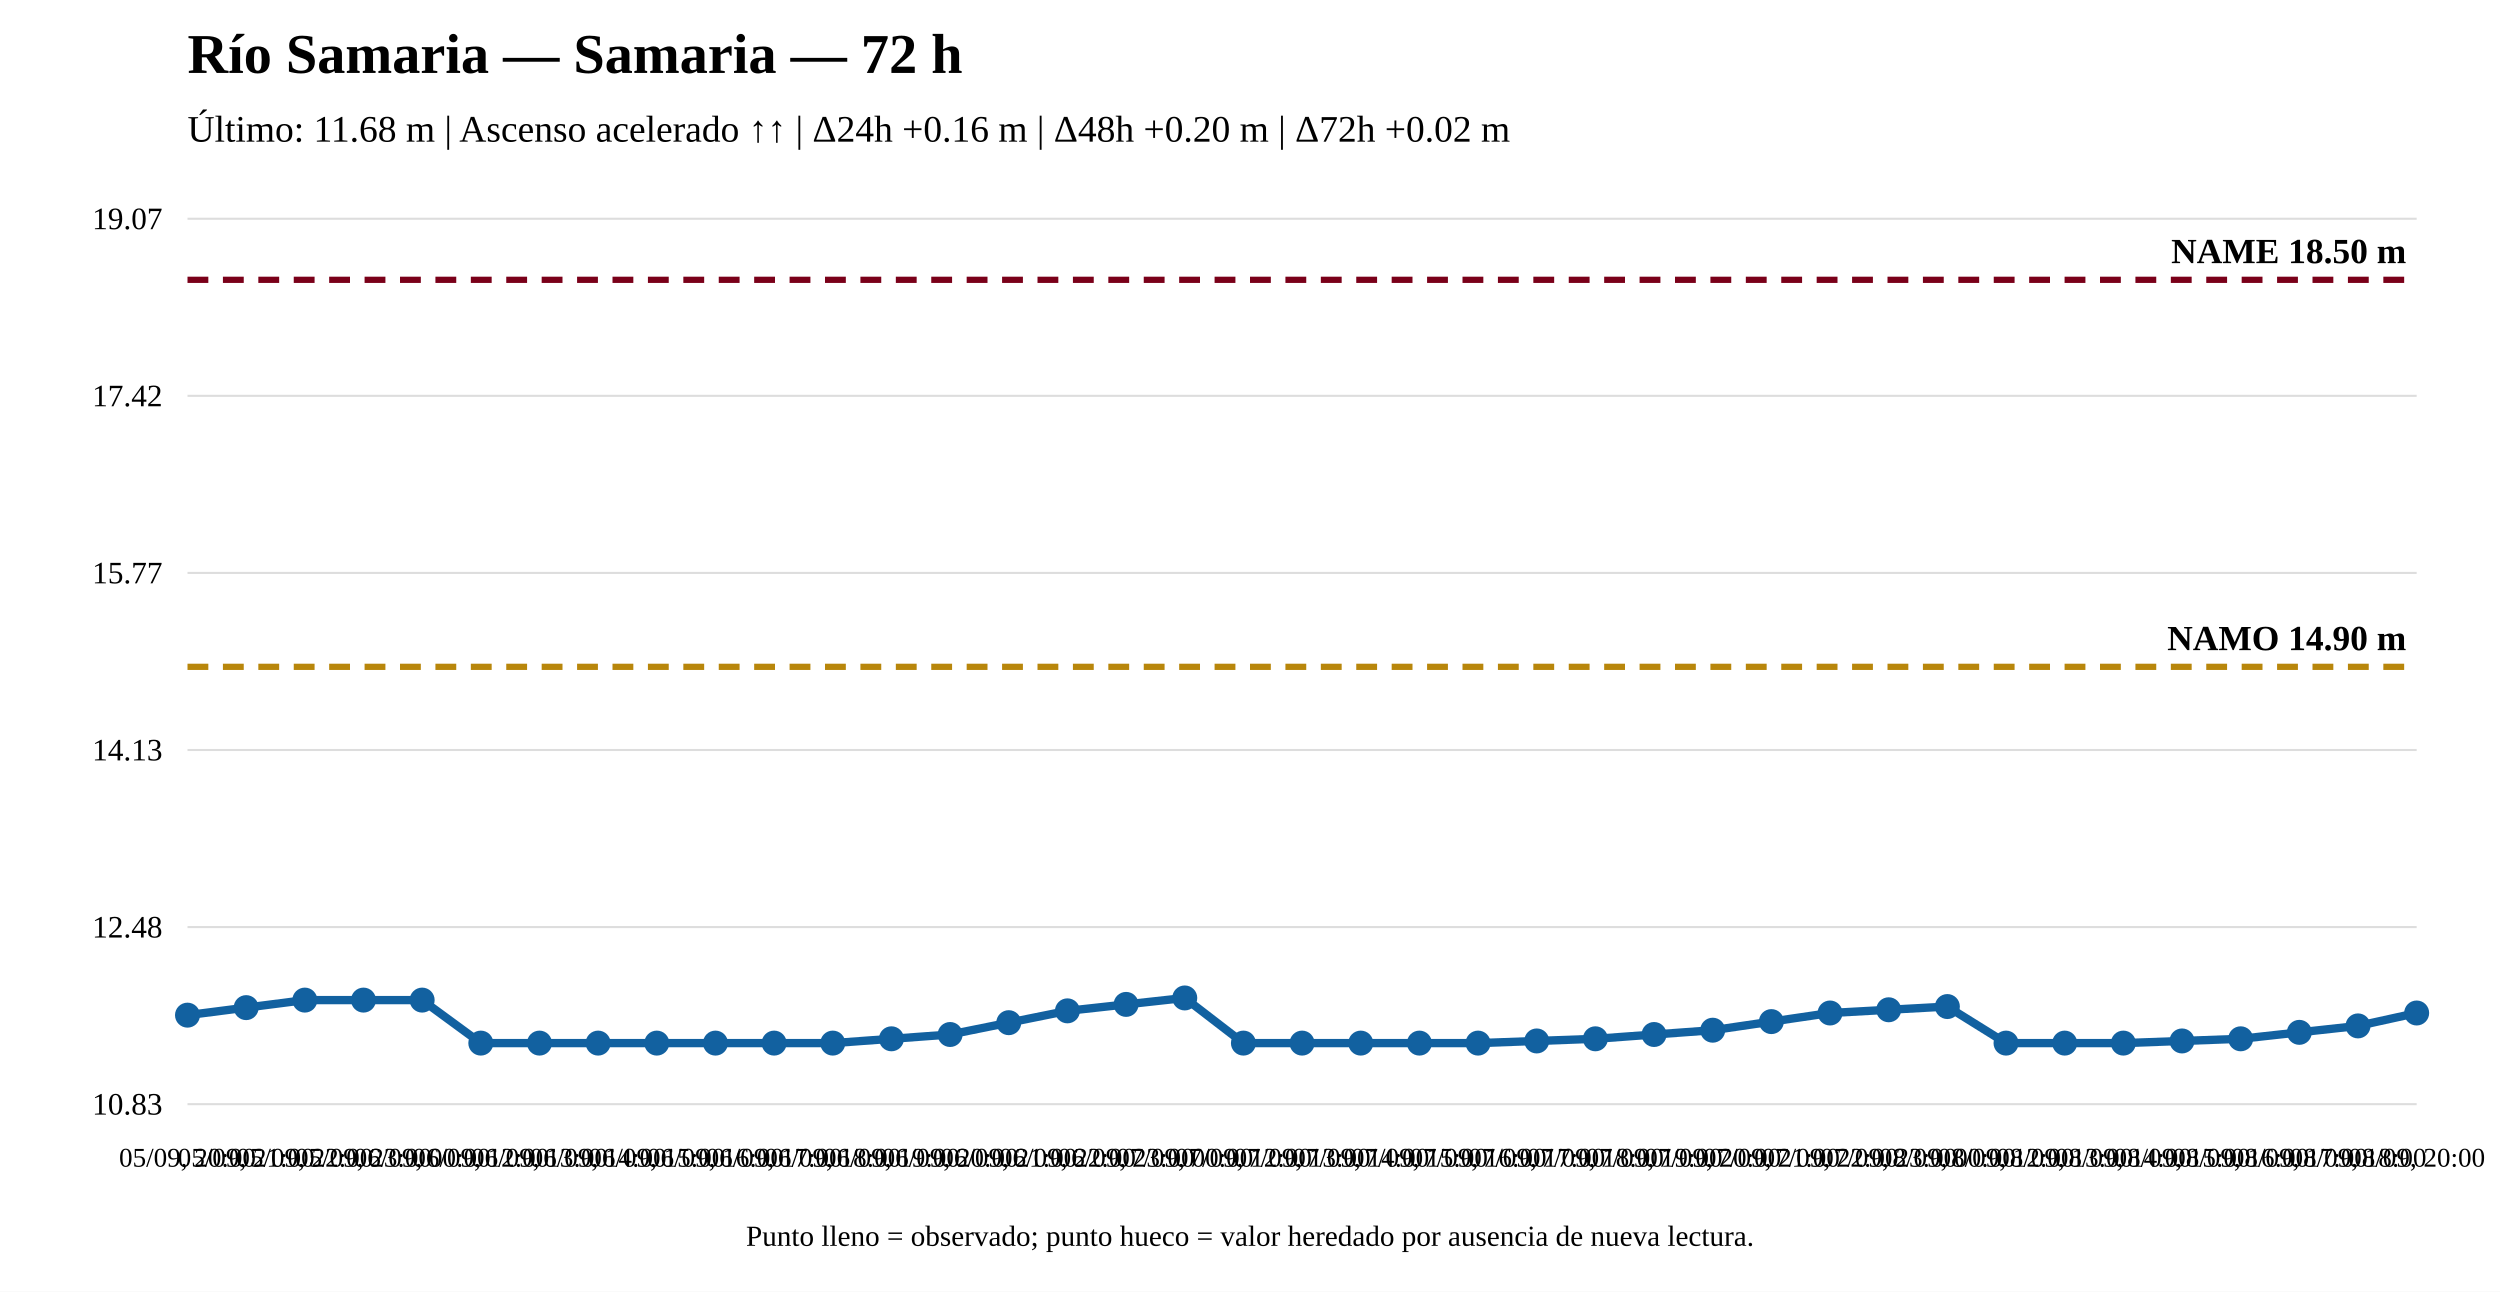
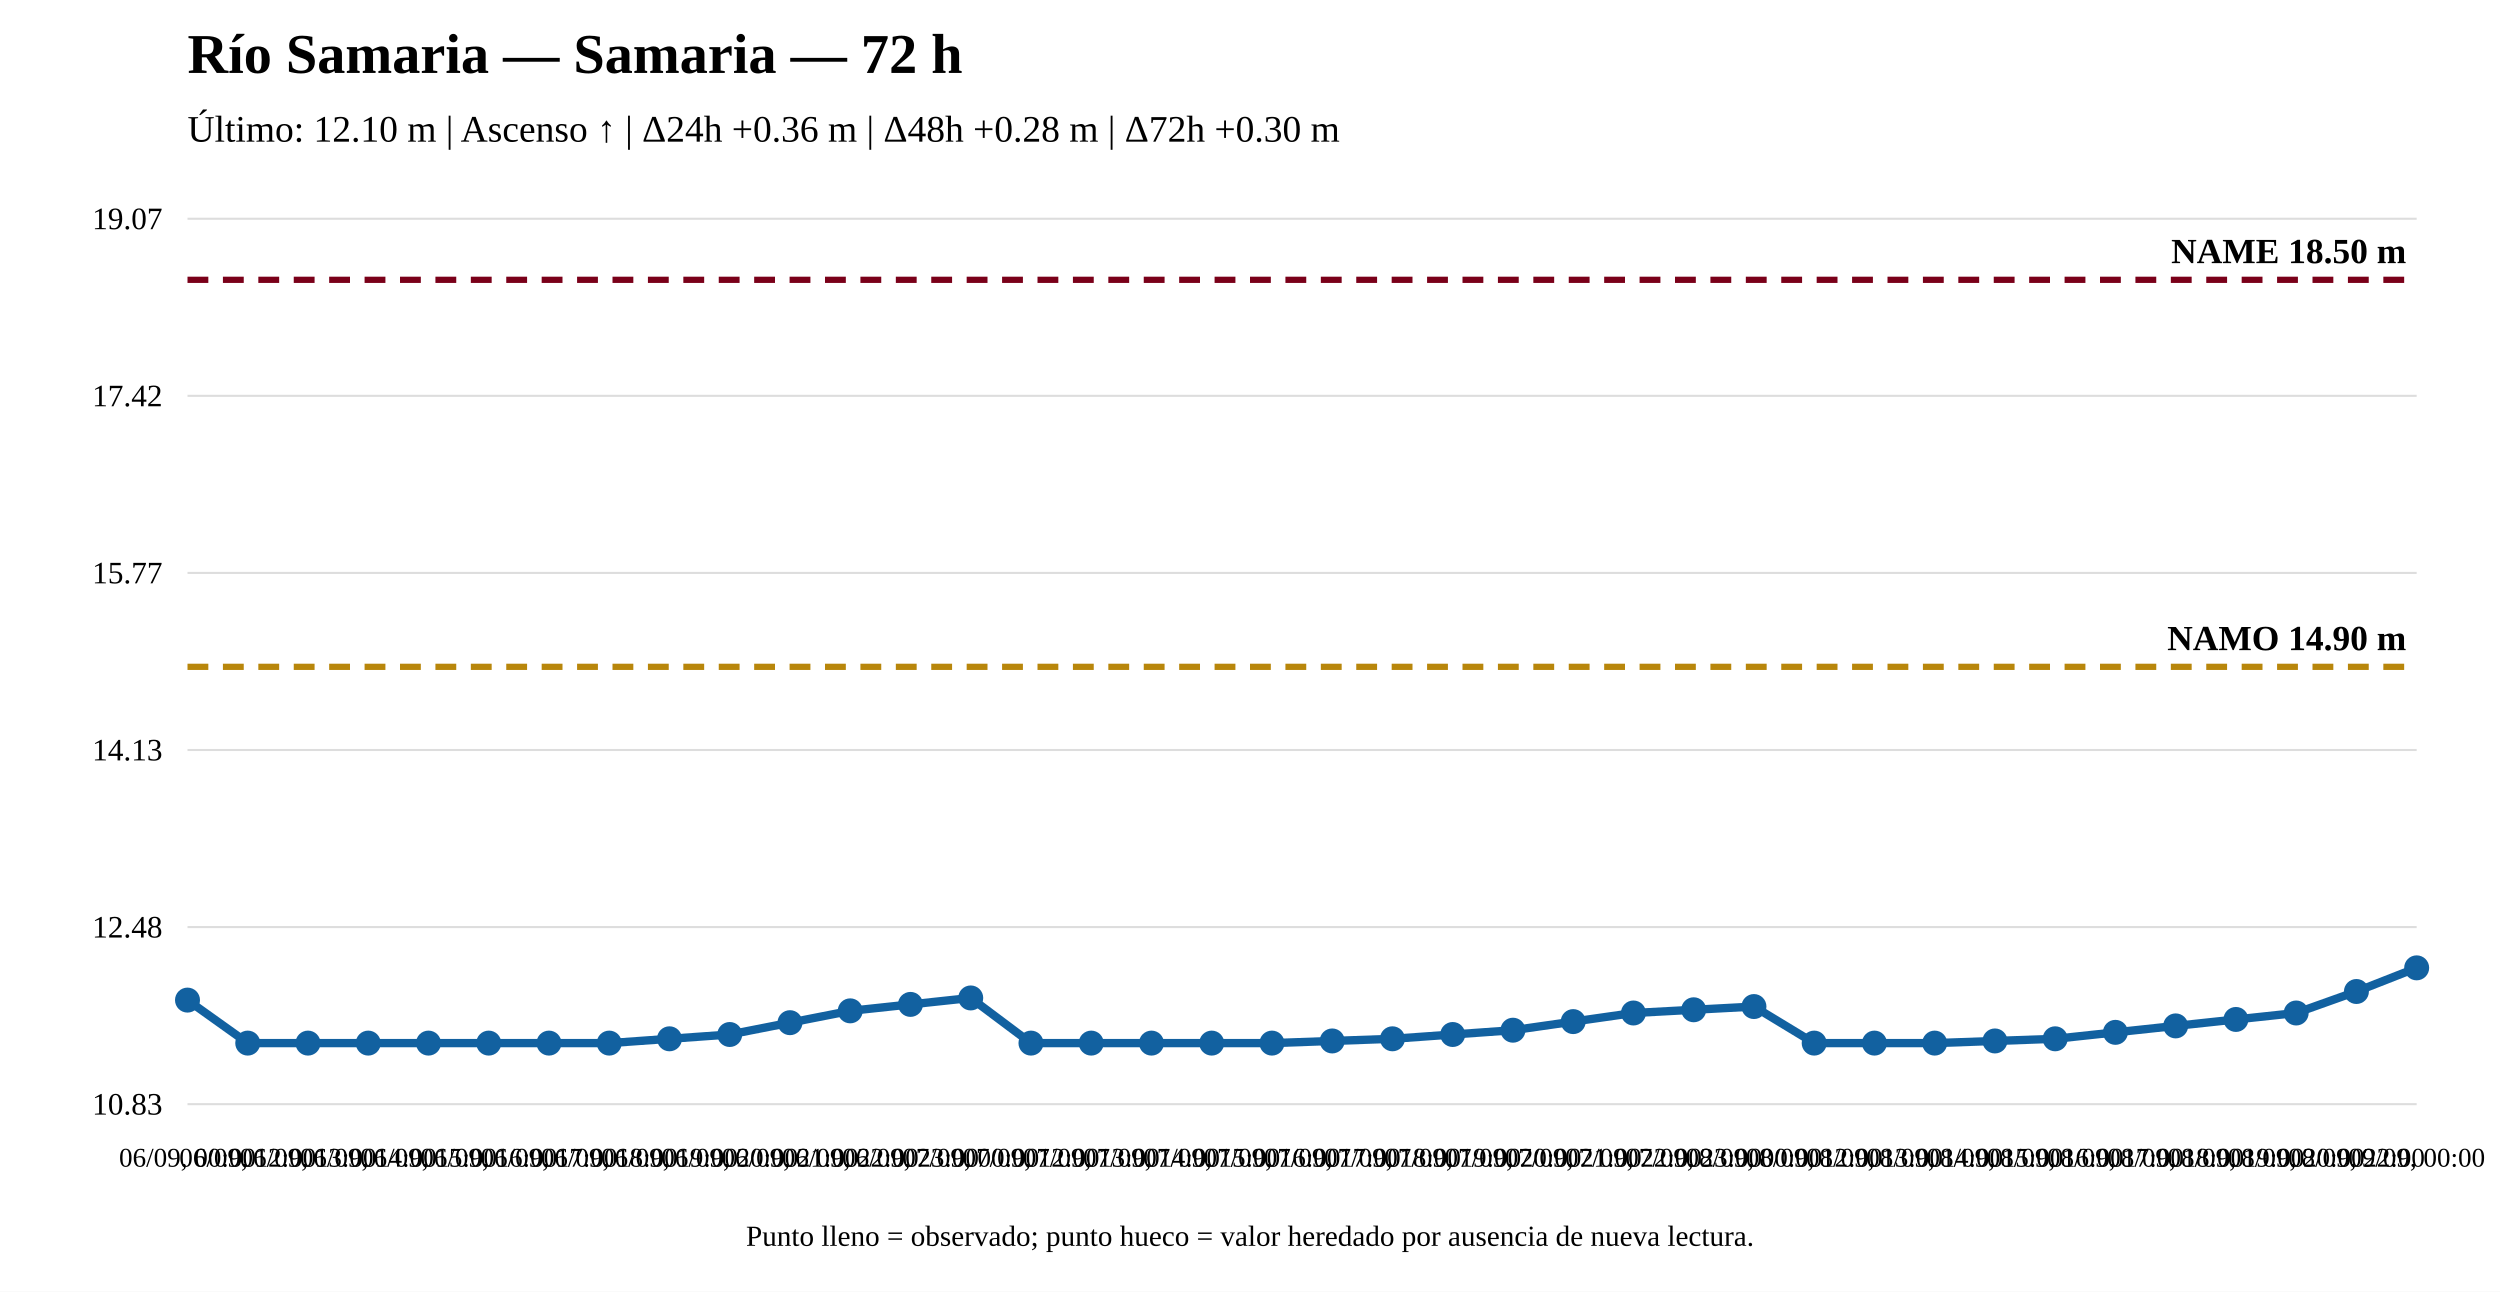
<svg xmlns="http://www.w3.org/2000/svg" width="1200" height="620" viewBox="0 0 1200 620">
  <rect width="100%" height="100%" fill="white" />
  <text x="90" y="35" font-size="27" font-weight="bold">Río Samaria — Samaria — 72 h</text>
-   <text x="90" y="68" font-size="18">Último: 11.68 m | Ascenso acelerado ↑↑ | Δ24h +0.16 m | Δ48h +0.20 m | Δ72h +0.02 m</text>
+   <text x="90" y="68" font-size="18">Último: 12.10 m | Ascenso ↑ | Δ24h +0.36 m | Δ48h +0.28 m | Δ72h +0.30 m</text>
  <line x1="90" y1="530" x2="1160" y2="530" stroke="#ddd" />
  <line x1="90" y1="445" x2="1160" y2="445" stroke="#ddd" />
  <line x1="90" y1="360" x2="1160" y2="360" stroke="#ddd" />
  <line x1="90" y1="275" x2="1160" y2="275" stroke="#ddd" />
  <line x1="90" y1="190" x2="1160" y2="190" stroke="#ddd" />
  <line x1="90" y1="105" x2="1160" y2="105" stroke="#ddd" />
  <text x="78" y="535" text-anchor="end" font-size="15">10.83</text>
  <text x="78" y="450" text-anchor="end" font-size="15">12.48</text>
  <text x="78" y="365" text-anchor="end" font-size="15">14.13</text>
  <text x="78" y="280" text-anchor="end" font-size="15">15.77</text>
  <text x="78" y="195" text-anchor="end" font-size="15">17.42</text>
  <text x="78" y="110" text-anchor="end" font-size="15">19.07</text>
  <line x1="90" y1="320.08" x2="1160" y2="320.08" stroke="#b8860b" stroke-width="3" stroke-dasharray="10 7" />
  <text x="1155" y="312.08" text-anchor="end" font-size="17" font-weight="bold">NAMO 14.90 m</text>
  <line x1="90" y1="134.31" x2="1160" y2="134.31" stroke="#7a0019" stroke-width="3" stroke-dasharray="10 7" />
  <text x="1155" y="126.31" text-anchor="end" font-size="17" font-weight="bold">NAME 18.50 m</text>
-   <polyline fill="none" stroke="#1261a0" stroke-width="4" points="90,487.273 118.158,483.661 146.316,480.049 174.474,480.049 202.632,480.049 230.789,500.69 258.947,500.69 287.105,500.69 315.263,500.69 343.421,500.69 371.579,500.69 399.737,500.69 427.895,498.626 456.053,496.561 484.211,490.885 512.368,485.209 540.526,482.113 568.684,479.017 596.842,500.69 625,500.69 653.158,500.69 681.316,500.69 709.474,500.69 737.632,499.658 765.789,498.626 793.947,496.561 822.105,494.497 850.263,490.369 878.421,486.241 906.579,484.693 934.737,483.145 962.895,500.69 991.053,500.69 1019.211,500.69 1047.368,499.658 1075.526,498.626 1103.684,495.529 1131.842,492.433 1160,486.241" />
-   <circle cx="90" cy="487.273" r="5" fill="#1261a0" stroke="#1261a0" stroke-width="2" />
-   <circle cx="118.158" cy="483.661" r="5" fill="#1261a0" stroke="#1261a0" stroke-width="2" />
-   <circle cx="146.316" cy="480.049" r="5" fill="#1261a0" stroke="#1261a0" stroke-width="2" />
-   <circle cx="174.474" cy="480.049" r="5" fill="#1261a0" stroke="#1261a0" stroke-width="2" />
-   <circle cx="202.632" cy="480.049" r="5" fill="#1261a0" stroke="#1261a0" stroke-width="2" />
-   <circle cx="230.789" cy="500.69" r="5" fill="#1261a0" stroke="#1261a0" stroke-width="2" />
-   <circle cx="258.947" cy="500.69" r="5" fill="#1261a0" stroke="#1261a0" stroke-width="2" />
-   <circle cx="287.105" cy="500.69" r="5" fill="#1261a0" stroke="#1261a0" stroke-width="2" />
-   <circle cx="315.263" cy="500.69" r="5" fill="#1261a0" stroke="#1261a0" stroke-width="2" />
-   <circle cx="343.421" cy="500.69" r="5" fill="#1261a0" stroke="#1261a0" stroke-width="2" />
-   <circle cx="371.579" cy="500.69" r="5" fill="#1261a0" stroke="#1261a0" stroke-width="2" />
-   <circle cx="399.737" cy="500.69" r="5" fill="#1261a0" stroke="#1261a0" stroke-width="2" />
-   <circle cx="427.895" cy="498.626" r="5" fill="#1261a0" stroke="#1261a0" stroke-width="2" />
-   <circle cx="456.053" cy="496.561" r="5" fill="#1261a0" stroke="#1261a0" stroke-width="2" />
-   <circle cx="484.211" cy="490.885" r="5" fill="#1261a0" stroke="#1261a0" stroke-width="2" />
-   <circle cx="512.368" cy="485.209" r="5" fill="#1261a0" stroke="#1261a0" stroke-width="2" />
-   <circle cx="540.526" cy="482.113" r="5" fill="#1261a0" stroke="#1261a0" stroke-width="2" />
-   <circle cx="568.684" cy="479.017" r="5" fill="#1261a0" stroke="#1261a0" stroke-width="2" />
-   <circle cx="596.842" cy="500.69" r="5" fill="#1261a0" stroke="#1261a0" stroke-width="2" />
-   <circle cx="625" cy="500.69" r="5" fill="#1261a0" stroke="#1261a0" stroke-width="2" />
-   <circle cx="653.158" cy="500.69" r="5" fill="#1261a0" stroke="#1261a0" stroke-width="2" />
-   <circle cx="681.316" cy="500.69" r="5" fill="#1261a0" stroke="#1261a0" stroke-width="2" />
-   <circle cx="709.474" cy="500.69" r="5" fill="#1261a0" stroke="#1261a0" stroke-width="2" />
-   <circle cx="737.632" cy="499.658" r="5" fill="#1261a0" stroke="#1261a0" stroke-width="2" />
-   <circle cx="765.789" cy="498.626" r="5" fill="#1261a0" stroke="#1261a0" stroke-width="2" />
-   <circle cx="793.947" cy="496.561" r="5" fill="#1261a0" stroke="#1261a0" stroke-width="2" />
-   <circle cx="822.105" cy="494.497" r="5" fill="#1261a0" stroke="#1261a0" stroke-width="2" />
-   <circle cx="850.263" cy="490.369" r="5" fill="#1261a0" stroke="#1261a0" stroke-width="2" />
-   <circle cx="878.421" cy="486.241" r="5" fill="#1261a0" stroke="#1261a0" stroke-width="2" />
-   <circle cx="906.579" cy="484.693" r="5" fill="#1261a0" stroke="#1261a0" stroke-width="2" />
-   <circle cx="934.737" cy="483.145" r="5" fill="#1261a0" stroke="#1261a0" stroke-width="2" />
-   <circle cx="962.895" cy="500.69" r="5" fill="#1261a0" stroke="#1261a0" stroke-width="2" />
-   <circle cx="991.053" cy="500.69" r="5" fill="#1261a0" stroke="#1261a0" stroke-width="2" />
-   <circle cx="1019.211" cy="500.69" r="5" fill="#1261a0" stroke="#1261a0" stroke-width="2" />
-   <circle cx="1047.368" cy="499.658" r="5" fill="#1261a0" stroke="#1261a0" stroke-width="2" />
-   <circle cx="1075.526" cy="498.626" r="5" fill="#1261a0" stroke="#1261a0" stroke-width="2" />
-   <circle cx="1103.684" cy="495.529" r="5" fill="#1261a0" stroke="#1261a0" stroke-width="2" />
-   <circle cx="1131.842" cy="492.433" r="5" fill="#1261a0" stroke="#1261a0" stroke-width="2" />
-   <circle cx="1160" cy="486.241" r="5" fill="#1261a0" stroke="#1261a0" stroke-width="2" />
-   <text x="90" y="560" text-anchor="middle" font-size="13">05/09, 20:00</text>
-   <text x="118.158" y="560" text-anchor="middle" font-size="13">05/09, 21:00</text>
-   <text x="146.316" y="560" text-anchor="middle" font-size="13">05/09, 22:00</text>
-   <text x="174.474" y="560" text-anchor="middle" font-size="13">05/09, 23:00</text>
-   <text x="202.632" y="560" text-anchor="middle" font-size="13">06/09, 00:00</text>
-   <text x="230.789" y="560" text-anchor="middle" font-size="13">06/09, 12:00</text>
-   <text x="258.947" y="560" text-anchor="middle" font-size="13">06/09, 13:00</text>
-   <text x="287.105" y="560" text-anchor="middle" font-size="13">06/09, 14:00</text>
-   <text x="315.263" y="560" text-anchor="middle" font-size="13">06/09, 15:00</text>
-   <text x="343.421" y="560" text-anchor="middle" font-size="13">06/09, 16:00</text>
-   <text x="371.579" y="560" text-anchor="middle" font-size="13">06/09, 17:00</text>
-   <text x="399.737" y="560" text-anchor="middle" font-size="13">06/09, 18:00</text>
-   <text x="427.895" y="560" text-anchor="middle" font-size="13">06/09, 19:00</text>
-   <text x="456.053" y="560" text-anchor="middle" font-size="13">06/09, 20:00</text>
-   <text x="484.211" y="560" text-anchor="middle" font-size="13">06/09, 21:00</text>
-   <text x="512.368" y="560" text-anchor="middle" font-size="13">06/09, 22:00</text>
-   <text x="540.526" y="560" text-anchor="middle" font-size="13">06/09, 23:00</text>
-   <text x="568.684" y="560" text-anchor="middle" font-size="13">07/09, 00:00</text>
-   <text x="596.842" y="560" text-anchor="middle" font-size="13">07/09, 12:00</text>
-   <text x="625" y="560" text-anchor="middle" font-size="13">07/09, 13:00</text>
-   <text x="653.158" y="560" text-anchor="middle" font-size="13">07/09, 14:00</text>
-   <text x="681.316" y="560" text-anchor="middle" font-size="13">07/09, 15:00</text>
-   <text x="709.474" y="560" text-anchor="middle" font-size="13">07/09, 16:00</text>
-   <text x="737.632" y="560" text-anchor="middle" font-size="13">07/09, 17:00</text>
-   <text x="765.789" y="560" text-anchor="middle" font-size="13">07/09, 18:00</text>
-   <text x="793.947" y="560" text-anchor="middle" font-size="13">07/09, 19:00</text>
-   <text x="822.105" y="560" text-anchor="middle" font-size="13">07/09, 20:00</text>
-   <text x="850.263" y="560" text-anchor="middle" font-size="13">07/09, 21:00</text>
-   <text x="878.421" y="560" text-anchor="middle" font-size="13">07/09, 22:00</text>
-   <text x="906.579" y="560" text-anchor="middle" font-size="13">07/09, 23:00</text>
-   <text x="934.737" y="560" text-anchor="middle" font-size="13">08/09, 00:00</text>
-   <text x="962.895" y="560" text-anchor="middle" font-size="13">08/09, 12:00</text>
-   <text x="991.053" y="560" text-anchor="middle" font-size="13">08/09, 13:00</text>
-   <text x="1019.211" y="560" text-anchor="middle" font-size="13">08/09, 14:00</text>
-   <text x="1047.368" y="560" text-anchor="middle" font-size="13">08/09, 15:00</text>
-   <text x="1075.526" y="560" text-anchor="middle" font-size="13">08/09, 16:00</text>
-   <text x="1103.684" y="560" text-anchor="middle" font-size="13">08/09, 17:00</text>
-   <text x="1131.842" y="560" text-anchor="middle" font-size="13">08/09, 18:00</text>
-   <text x="1160" y="560" text-anchor="middle" font-size="13">08/09, 20:00</text>
+   <polyline fill="none" stroke="#1261a0" stroke-width="4" points="90,480.049 118.919,500.69 147.838,500.69 176.757,500.69 205.676,500.69 234.595,500.69 263.514,500.69 292.432,500.69 321.351,498.626 350.27,496.561 379.189,490.885 408.108,485.209 437.027,482.113 465.946,479.017 494.865,500.69 523.784,500.69 552.703,500.69 581.622,500.69 610.541,500.69 639.459,499.658 668.378,498.626 697.297,496.561 726.216,494.497 755.135,490.369 784.054,486.241 812.973,484.693 841.892,483.145 870.811,500.69 899.73,500.69 928.649,500.69 957.568,499.658 986.486,498.626 1015.405,495.529 1044.324,492.433 1073.243,489.337 1102.162,486.241 1131.081,475.92 1160,464.568" />
+   <circle cx="90" cy="480.049" r="5" fill="#1261a0" stroke="#1261a0" stroke-width="2" />
+   <circle cx="118.919" cy="500.69" r="5" fill="#1261a0" stroke="#1261a0" stroke-width="2" />
+   <circle cx="147.838" cy="500.69" r="5" fill="#1261a0" stroke="#1261a0" stroke-width="2" />
+   <circle cx="176.757" cy="500.69" r="5" fill="#1261a0" stroke="#1261a0" stroke-width="2" />
+   <circle cx="205.676" cy="500.69" r="5" fill="#1261a0" stroke="#1261a0" stroke-width="2" />
+   <circle cx="234.595" cy="500.69" r="5" fill="#1261a0" stroke="#1261a0" stroke-width="2" />
+   <circle cx="263.514" cy="500.69" r="5" fill="#1261a0" stroke="#1261a0" stroke-width="2" />
+   <circle cx="292.432" cy="500.69" r="5" fill="#1261a0" stroke="#1261a0" stroke-width="2" />
+   <circle cx="321.351" cy="498.626" r="5" fill="#1261a0" stroke="#1261a0" stroke-width="2" />
+   <circle cx="350.27" cy="496.561" r="5" fill="#1261a0" stroke="#1261a0" stroke-width="2" />
+   <circle cx="379.189" cy="490.885" r="5" fill="#1261a0" stroke="#1261a0" stroke-width="2" />
+   <circle cx="408.108" cy="485.209" r="5" fill="#1261a0" stroke="#1261a0" stroke-width="2" />
+   <circle cx="437.027" cy="482.113" r="5" fill="#1261a0" stroke="#1261a0" stroke-width="2" />
+   <circle cx="465.946" cy="479.017" r="5" fill="#1261a0" stroke="#1261a0" stroke-width="2" />
+   <circle cx="494.865" cy="500.69" r="5" fill="#1261a0" stroke="#1261a0" stroke-width="2" />
+   <circle cx="523.784" cy="500.69" r="5" fill="#1261a0" stroke="#1261a0" stroke-width="2" />
+   <circle cx="552.703" cy="500.69" r="5" fill="#1261a0" stroke="#1261a0" stroke-width="2" />
+   <circle cx="581.622" cy="500.69" r="5" fill="#1261a0" stroke="#1261a0" stroke-width="2" />
+   <circle cx="610.541" cy="500.69" r="5" fill="#1261a0" stroke="#1261a0" stroke-width="2" />
+   <circle cx="639.459" cy="499.658" r="5" fill="#1261a0" stroke="#1261a0" stroke-width="2" />
+   <circle cx="668.378" cy="498.626" r="5" fill="#1261a0" stroke="#1261a0" stroke-width="2" />
+   <circle cx="697.297" cy="496.561" r="5" fill="#1261a0" stroke="#1261a0" stroke-width="2" />
+   <circle cx="726.216" cy="494.497" r="5" fill="#1261a0" stroke="#1261a0" stroke-width="2" />
+   <circle cx="755.135" cy="490.369" r="5" fill="#1261a0" stroke="#1261a0" stroke-width="2" />
+   <circle cx="784.054" cy="486.241" r="5" fill="#1261a0" stroke="#1261a0" stroke-width="2" />
+   <circle cx="812.973" cy="484.693" r="5" fill="#1261a0" stroke="#1261a0" stroke-width="2" />
+   <circle cx="841.892" cy="483.145" r="5" fill="#1261a0" stroke="#1261a0" stroke-width="2" />
+   <circle cx="870.811" cy="500.69" r="5" fill="#1261a0" stroke="#1261a0" stroke-width="2" />
+   <circle cx="899.73" cy="500.69" r="5" fill="#1261a0" stroke="#1261a0" stroke-width="2" />
+   <circle cx="928.649" cy="500.69" r="5" fill="#1261a0" stroke="#1261a0" stroke-width="2" />
+   <circle cx="957.568" cy="499.658" r="5" fill="#1261a0" stroke="#1261a0" stroke-width="2" />
+   <circle cx="986.486" cy="498.626" r="5" fill="#1261a0" stroke="#1261a0" stroke-width="2" />
+   <circle cx="1015.405" cy="495.529" r="5" fill="#1261a0" stroke="#1261a0" stroke-width="2" />
+   <circle cx="1044.324" cy="492.433" r="5" fill="#1261a0" stroke="#1261a0" stroke-width="2" />
+   <circle cx="1073.243" cy="489.337" r="5" fill="#1261a0" stroke="#1261a0" stroke-width="2" />
+   <circle cx="1102.162" cy="486.241" r="5" fill="#1261a0" stroke="#1261a0" stroke-width="2" />
+   <circle cx="1131.081" cy="475.92" r="5" fill="#1261a0" stroke="#1261a0" stroke-width="2" />
+   <circle cx="1160" cy="464.568" r="5" fill="#1261a0" stroke="#1261a0" stroke-width="2" />
+   <text x="90" y="560" text-anchor="middle" font-size="13">06/09, 00:00</text>
+   <text x="118.919" y="560" text-anchor="middle" font-size="13">06/09, 12:00</text>
+   <text x="147.838" y="560" text-anchor="middle" font-size="13">06/09, 13:00</text>
+   <text x="176.757" y="560" text-anchor="middle" font-size="13">06/09, 14:00</text>
+   <text x="205.676" y="560" text-anchor="middle" font-size="13">06/09, 15:00</text>
+   <text x="234.595" y="560" text-anchor="middle" font-size="13">06/09, 16:00</text>
+   <text x="263.514" y="560" text-anchor="middle" font-size="13">06/09, 17:00</text>
+   <text x="292.432" y="560" text-anchor="middle" font-size="13">06/09, 18:00</text>
+   <text x="321.351" y="560" text-anchor="middle" font-size="13">06/09, 19:00</text>
+   <text x="350.27" y="560" text-anchor="middle" font-size="13">06/09, 20:00</text>
+   <text x="379.189" y="560" text-anchor="middle" font-size="13">06/09, 21:00</text>
+   <text x="408.108" y="560" text-anchor="middle" font-size="13">06/09, 22:00</text>
+   <text x="437.027" y="560" text-anchor="middle" font-size="13">06/09, 23:00</text>
+   <text x="465.946" y="560" text-anchor="middle" font-size="13">07/09, 00:00</text>
+   <text x="494.865" y="560" text-anchor="middle" font-size="13">07/09, 12:00</text>
+   <text x="523.784" y="560" text-anchor="middle" font-size="13">07/09, 13:00</text>
+   <text x="552.703" y="560" text-anchor="middle" font-size="13">07/09, 14:00</text>
+   <text x="581.622" y="560" text-anchor="middle" font-size="13">07/09, 15:00</text>
+   <text x="610.541" y="560" text-anchor="middle" font-size="13">07/09, 16:00</text>
+   <text x="639.459" y="560" text-anchor="middle" font-size="13">07/09, 17:00</text>
+   <text x="668.378" y="560" text-anchor="middle" font-size="13">07/09, 18:00</text>
+   <text x="697.297" y="560" text-anchor="middle" font-size="13">07/09, 19:00</text>
+   <text x="726.216" y="560" text-anchor="middle" font-size="13">07/09, 20:00</text>
+   <text x="755.135" y="560" text-anchor="middle" font-size="13">07/09, 21:00</text>
+   <text x="784.054" y="560" text-anchor="middle" font-size="13">07/09, 22:00</text>
+   <text x="812.973" y="560" text-anchor="middle" font-size="13">07/09, 23:00</text>
+   <text x="841.892" y="560" text-anchor="middle" font-size="13">08/09, 00:00</text>
+   <text x="870.811" y="560" text-anchor="middle" font-size="13">08/09, 12:00</text>
+   <text x="899.73" y="560" text-anchor="middle" font-size="13">08/09, 13:00</text>
+   <text x="928.649" y="560" text-anchor="middle" font-size="13">08/09, 14:00</text>
+   <text x="957.568" y="560" text-anchor="middle" font-size="13">08/09, 15:00</text>
+   <text x="986.486" y="560" text-anchor="middle" font-size="13">08/09, 16:00</text>
+   <text x="1015.405" y="560" text-anchor="middle" font-size="13">08/09, 17:00</text>
+   <text x="1044.324" y="560" text-anchor="middle" font-size="13">08/09, 18:00</text>
+   <text x="1073.243" y="560" text-anchor="middle" font-size="13">08/09, 19:00</text>
+   <text x="1102.162" y="560" text-anchor="middle" font-size="13">08/09, 20:00</text>
+   <text x="1131.081" y="560" text-anchor="middle" font-size="13">08/09, 22:00</text>
+   <text x="1160" y="560" text-anchor="middle" font-size="13">09/09, 00:00</text>
  <text x="600" y="598" text-anchor="middle" font-size="14">Punto lleno = observado; punto hueco = valor heredado por ausencia de nueva lectura.</text>
</svg>
